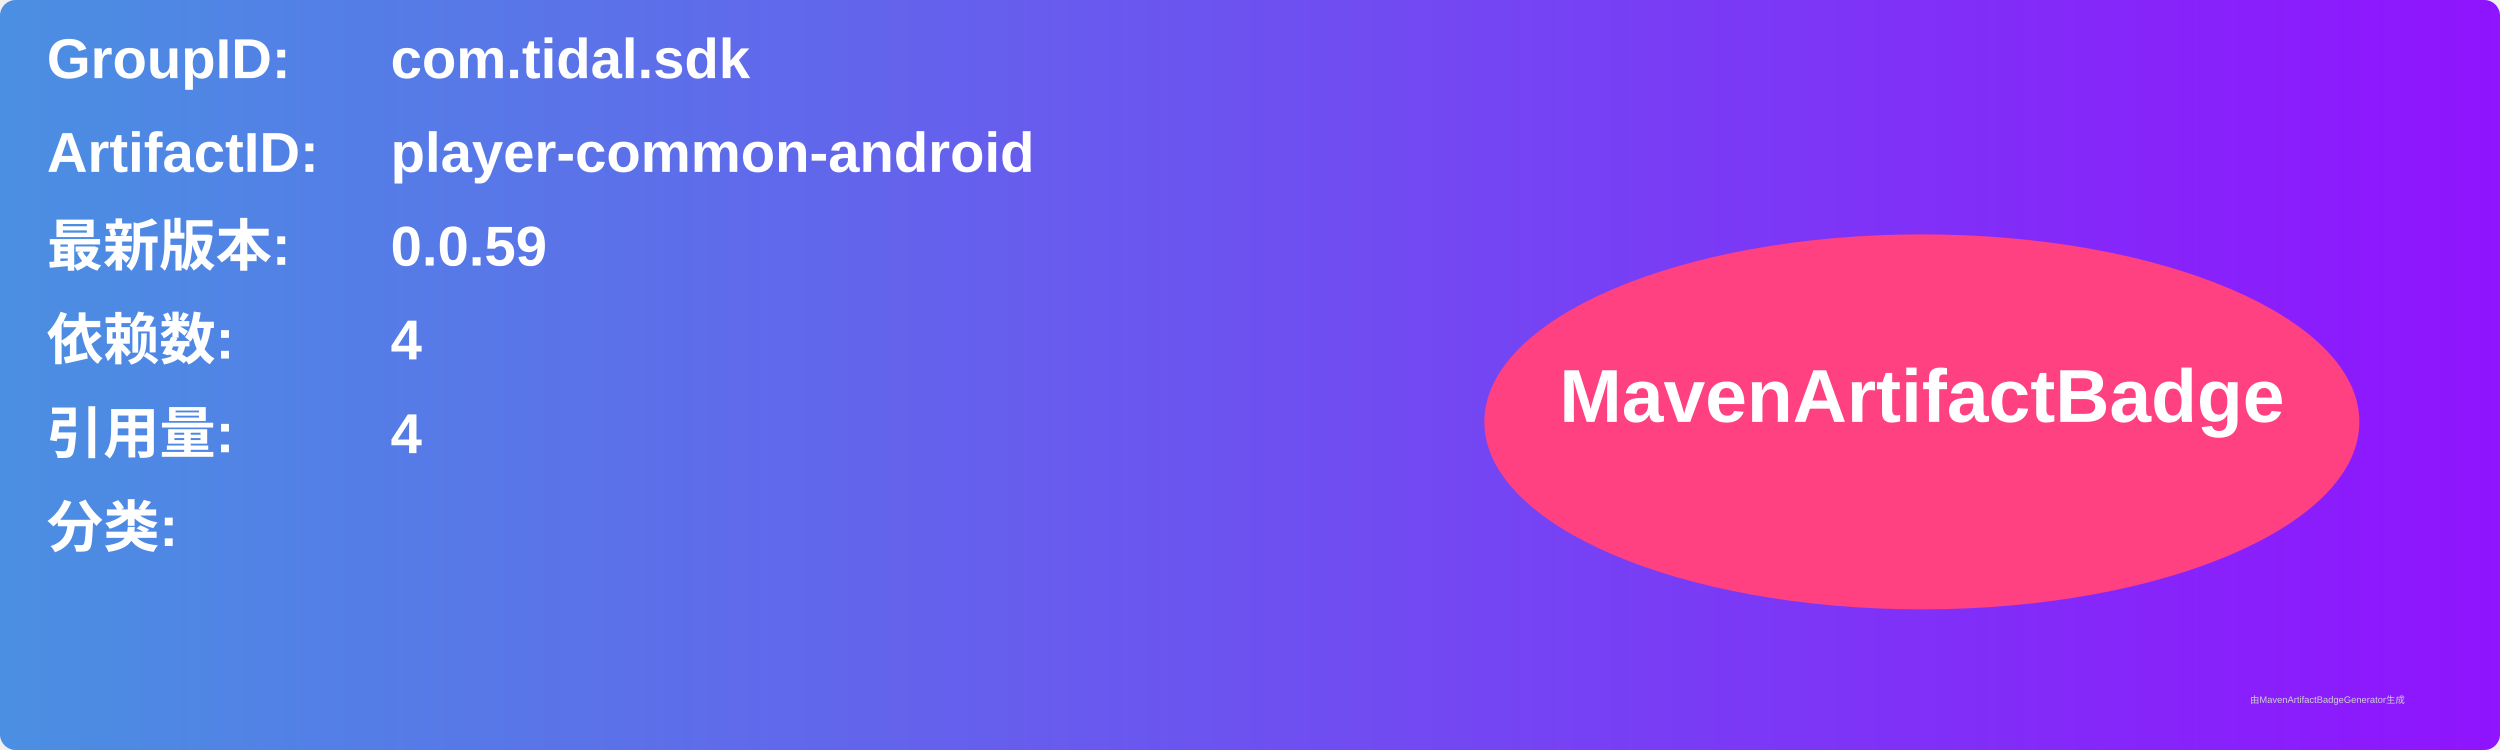
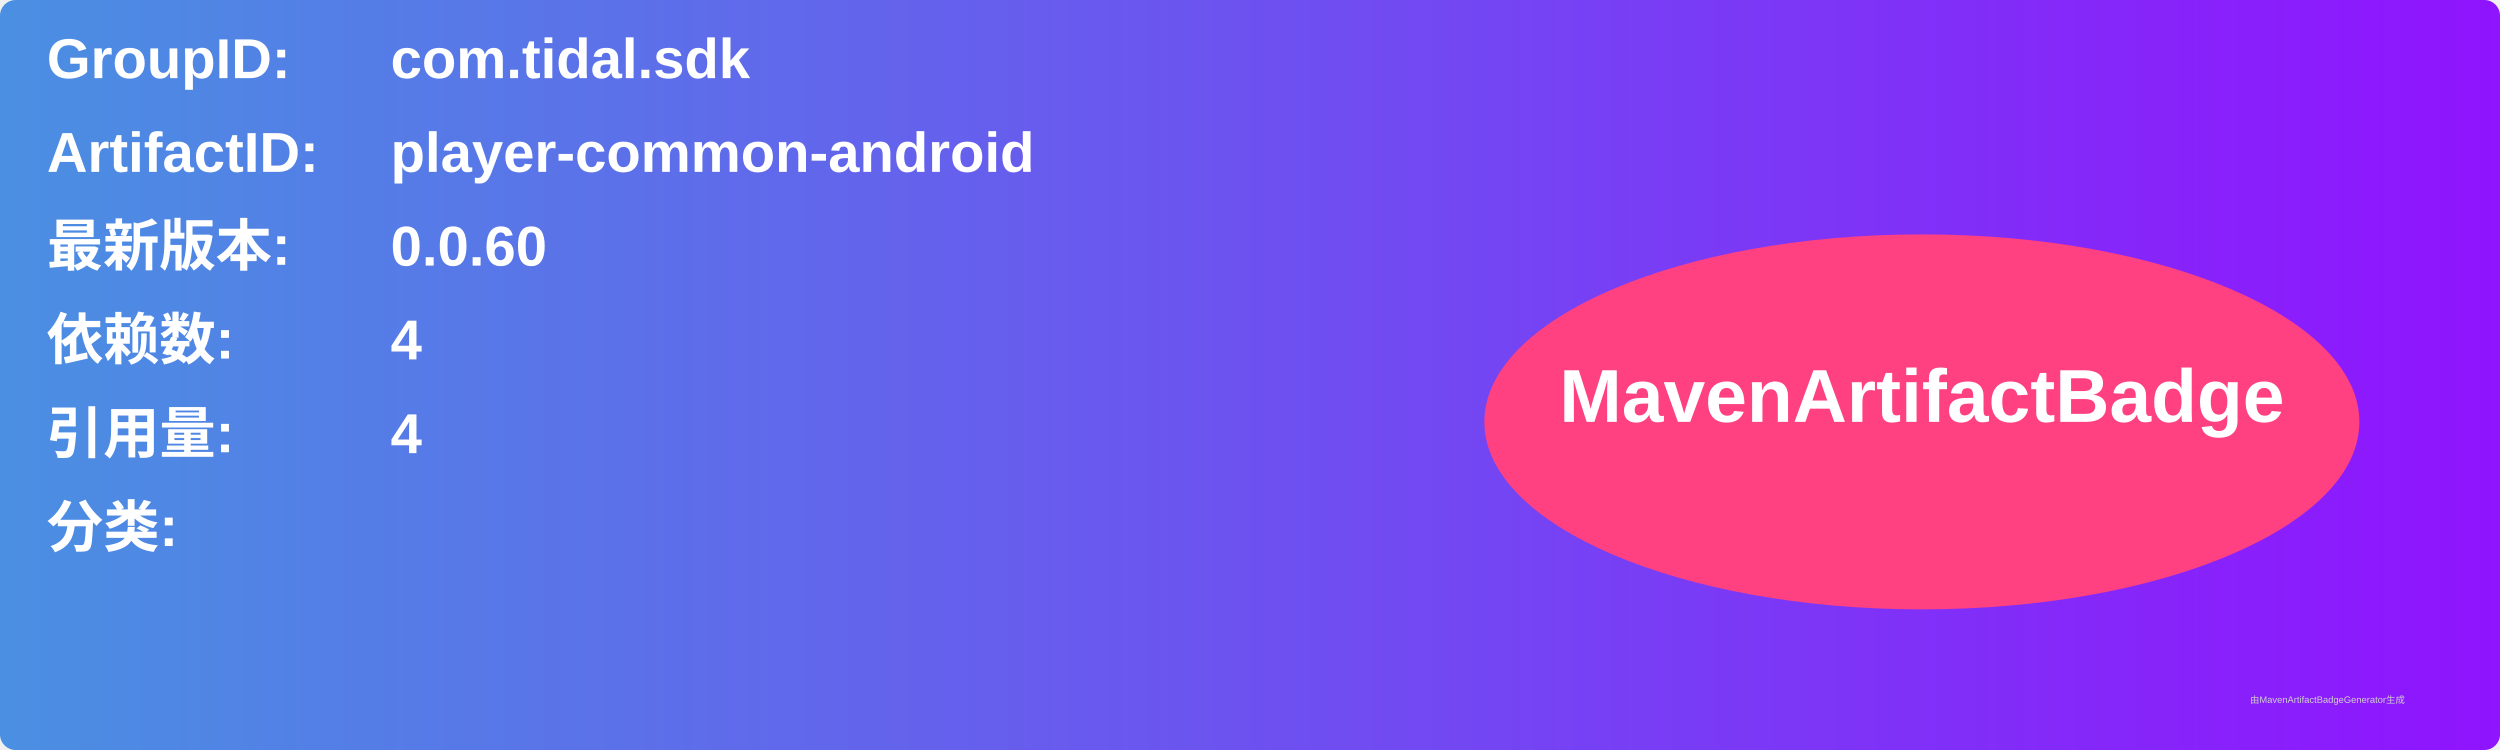
<svg xmlns="http://www.w3.org/2000/svg" width="800" height="240" viewBox="0 0 800 240">
  <linearGradient id="grad" x1="0%" y1="0%" x2="100%" y2="0%">
    <stop offset="0%" stop-color="#4a90e2" />
    <stop offset="100%" stop-color="#9013fe" />
  </linearGradient>
  <rect width="100%" height="100%" rx="5" ry="5" fill="url(#grad)" />
  <g transform="translate(15, 15)">
    <text x="0" y="10" font-family="Arial" font-size="18" fill="white" font-weight="bold" width="260">GroupID:</text>
    <text x="110" y="10" font-family="Arial" font-size="18" fill="white" font-weight="bold" width="460">com.tidal.sdk</text>
    <text x="0" y="40" font-family="Arial" font-size="18" fill="white" font-weight="bold" width="260">ArtifactID:</text>
    <text x="110" y="40" font-family="Arial" font-size="18" fill="white" font-weight="bold" width="460">player-common-android</text>
    <text x="0" y="70" font-family="Arial" font-size="18" fill="white" font-weight="bold">最新版本:</text>
    <text x="110" y="70" font-family="Arial" font-size="18" fill="white" font-weight="bold">
-       <tspan font-weight="bold">0.0.59</tspan>
+       <tspan font-weight="bold">0.0.60</tspan>
    </text>
    <text x="0" y="100" font-family="Arial" font-size="18" fill="white" font-weight="bold">依赖数: </text>
    <text x="110" y="100" font-family="Arial" font-size="18" fill="white">
      <tspan font-weight="bold">4</tspan>
    </text>
    <text x="0" y="130" font-family="Arial" font-size="18" fill="white" font-weight="bold">引用量: </text>
    <text x="110" y="130" font-family="Arial" font-size="18" fill="white">
      <tspan font-weight="bold">4</tspan>
    </text>
    <text x="0" y="160" font-family="Arial" font-size="18" fill="white" font-weight="bold">分类:</text>
    <text x="10" y="190" font-family="Arial" font-size="10" fill="white">
      <tspan font-weight="bold" />
    </text>
    <ellipse cx="600" cy="120" rx="140" ry="60" fill="#ff4081" />
    <text x="600" y="120" text-anchor="middle" font-family="Arial" font-size="24" fill="white" font-weight="bold">MavenArtifactBadge</text>
  </g>
  <text x="720" y="225" font-family="Arial" font-size="3" fill="#d0d0d0">由MavenArtifactBadgeGenerator生成</text>
</svg>
